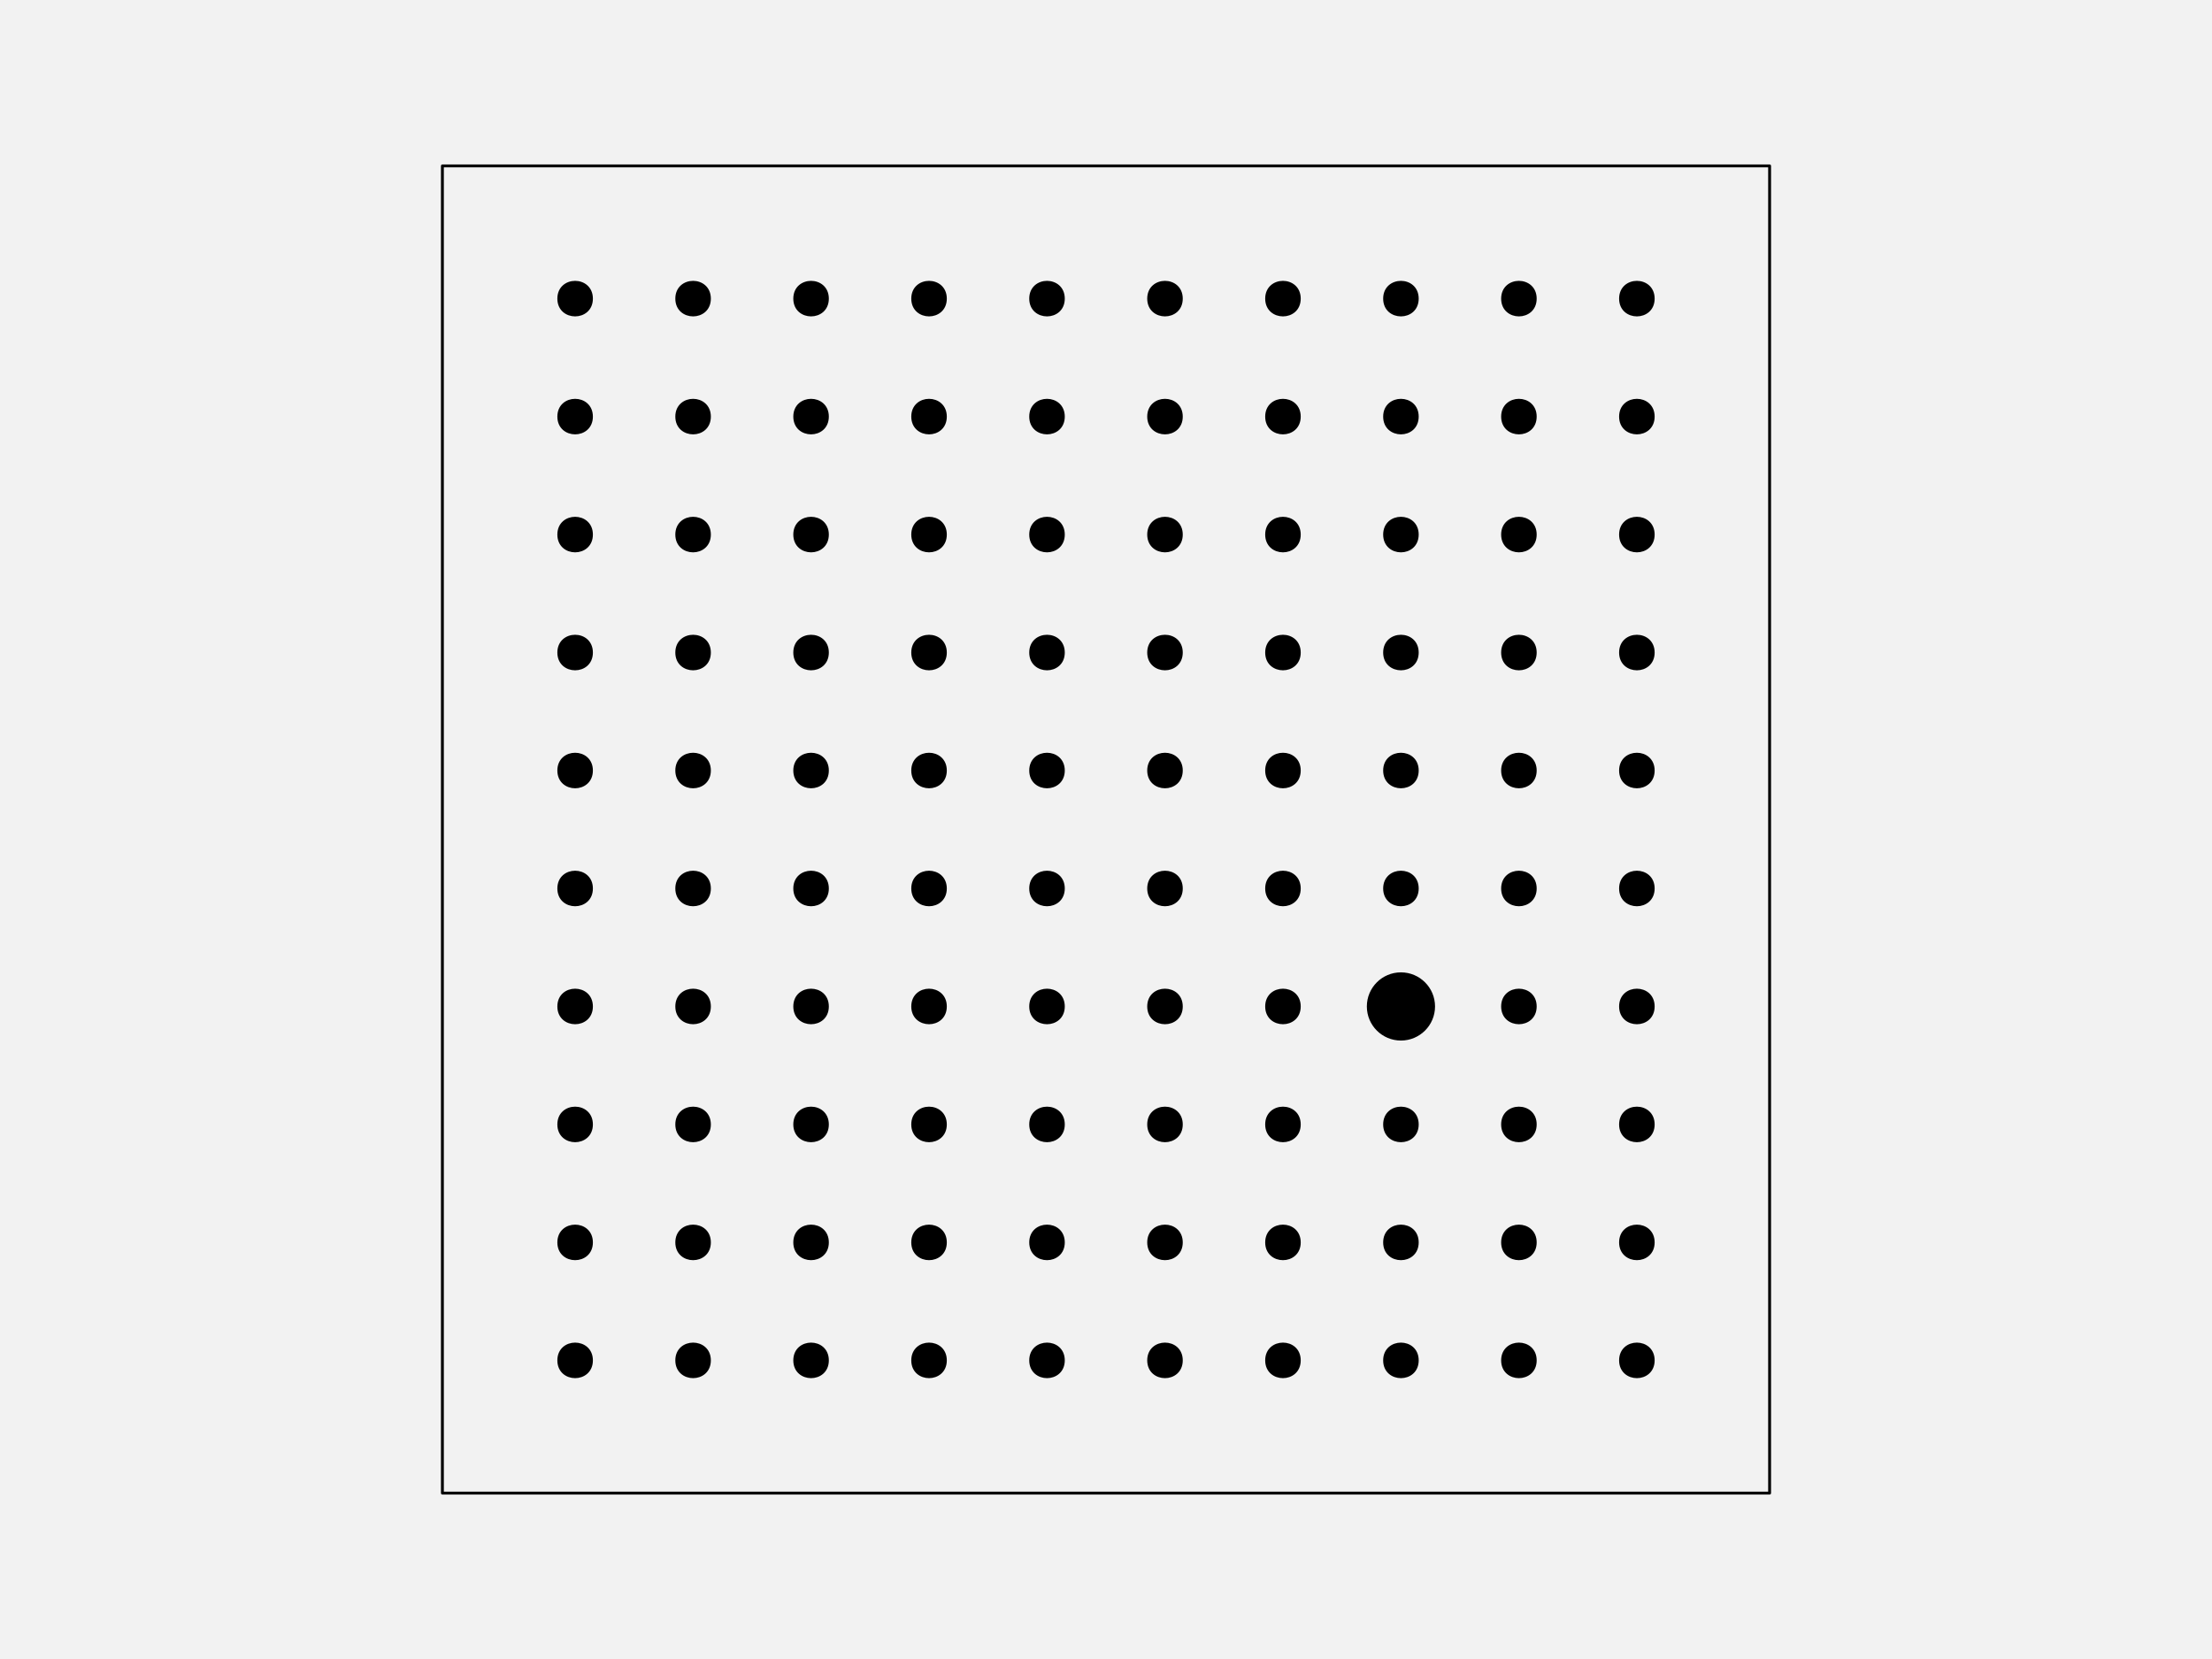
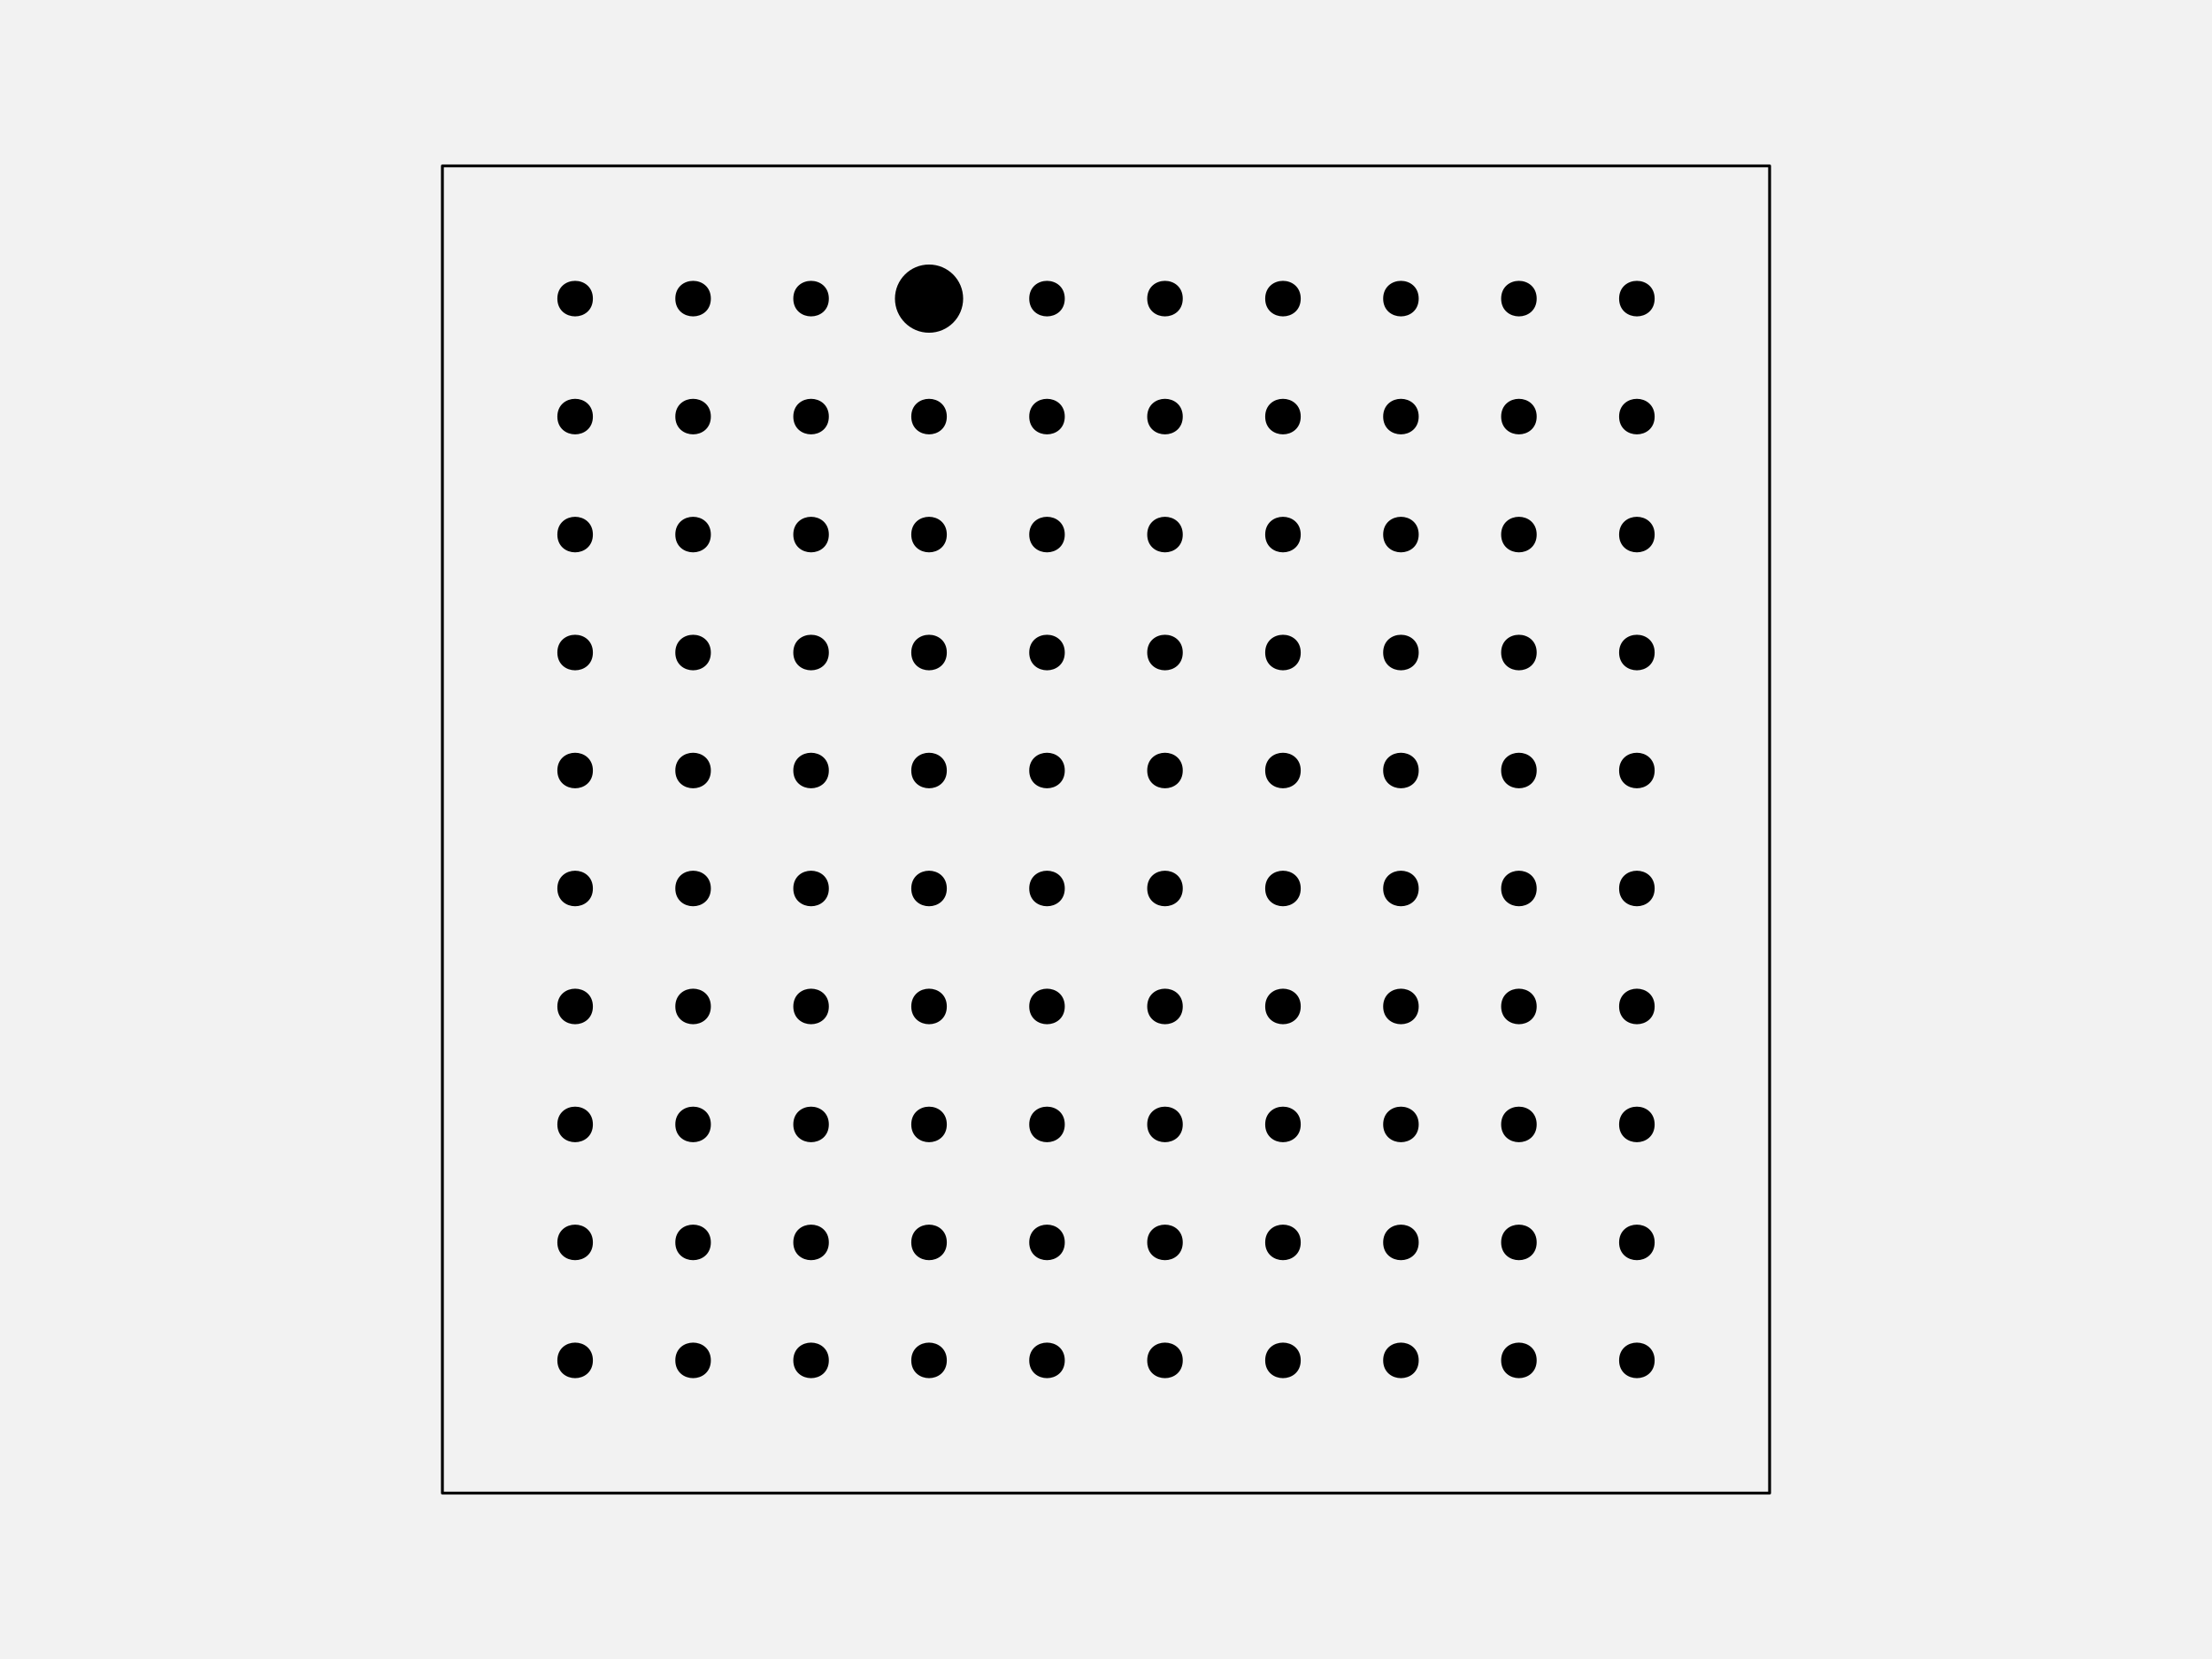
<svg xmlns="http://www.w3.org/2000/svg" width="576pt" height="432pt" viewBox="0 0 576 432" version="1.1">
  <g id="surface129">
    <rect x="0" y="0" width="576" height="432" style="fill:rgb(94.902%,94.902%,94.902%);fill-opacity:1;stroke:none;" />
    <path style="fill-rule:nonzero;fill:rgb(94.902%,94.902%,94.902%);fill-opacity:1;stroke-width:0.75;stroke-linecap:round;stroke-linejoin:round;stroke:rgb(0%,0%,0%);stroke-opacity:1;stroke-miterlimit:10;" d="M 115.199 388.801 L 460.801 388.801 L 460.801 43.199 L 115.199 43.199 Z M 115.199 388.801 " />
    <path style="fill-rule:nonzero;fill:rgb(0%,0%,0%);fill-opacity:1;stroke-width:0.75;stroke-linecap:round;stroke-linejoin:round;stroke:rgb(0%,0%,0%);stroke-opacity:1;stroke-miterlimit:10;" d="M 154.012 354.238 C 154.012 359.91 145.508 359.91 145.508 354.238 C 145.508 348.57 154.012 348.57 154.012 354.238 " />
    <path style="fill-rule:nonzero;fill:rgb(0%,0%,0%);fill-opacity:1;stroke-width:0.75;stroke-linecap:round;stroke-linejoin:round;stroke:rgb(0%,0%,0%);stroke-opacity:1;stroke-miterlimit:10;" d="M 184.73 354.238 C 184.73 359.91 176.227 359.91 176.227 354.238 C 176.227 348.57 184.73 348.57 184.73 354.238 " />
    <path style="fill-rule:nonzero;fill:rgb(0%,0%,0%);fill-opacity:1;stroke-width:0.75;stroke-linecap:round;stroke-linejoin:round;stroke:rgb(0%,0%,0%);stroke-opacity:1;stroke-miterlimit:10;" d="M 215.453 354.238 C 215.453 359.91 206.949 359.91 206.949 354.238 C 206.949 348.57 215.453 348.57 215.453 354.238 " />
    <path style="fill-rule:nonzero;fill:rgb(0%,0%,0%);fill-opacity:1;stroke-width:0.75;stroke-linecap:round;stroke-linejoin:round;stroke:rgb(0%,0%,0%);stroke-opacity:1;stroke-miterlimit:10;" d="M 246.172 354.238 C 246.172 359.91 237.668 359.91 237.668 354.238 C 237.668 348.57 246.172 348.57 246.172 354.238 " />
    <path style="fill-rule:nonzero;fill:rgb(0%,0%,0%);fill-opacity:1;stroke-width:0.75;stroke-linecap:round;stroke-linejoin:round;stroke:rgb(0%,0%,0%);stroke-opacity:1;stroke-miterlimit:10;" d="M 276.891 354.238 C 276.891 359.91 268.387 359.91 268.387 354.238 C 268.387 348.57 276.891 348.57 276.891 354.238 " />
    <path style="fill-rule:nonzero;fill:rgb(0%,0%,0%);fill-opacity:1;stroke-width:0.75;stroke-linecap:round;stroke-linejoin:round;stroke:rgb(0%,0%,0%);stroke-opacity:1;stroke-miterlimit:10;" d="M 307.613 354.238 C 307.613 359.91 299.109 359.91 299.109 354.238 C 299.109 348.57 307.613 348.57 307.613 354.238 " />
    <path style="fill-rule:nonzero;fill:rgb(0%,0%,0%);fill-opacity:1;stroke-width:0.75;stroke-linecap:round;stroke-linejoin:round;stroke:rgb(0%,0%,0%);stroke-opacity:1;stroke-miterlimit:10;" d="M 338.332 354.238 C 338.332 359.91 329.828 359.91 329.828 354.238 C 329.828 348.57 338.332 348.57 338.332 354.238 " />
    <path style="fill-rule:nonzero;fill:rgb(0%,0%,0%);fill-opacity:1;stroke-width:0.75;stroke-linecap:round;stroke-linejoin:round;stroke:rgb(0%,0%,0%);stroke-opacity:1;stroke-miterlimit:10;" d="M 369.051 354.238 C 369.051 359.91 360.547 359.91 360.547 354.238 C 360.547 348.57 369.051 348.57 369.051 354.238 " />
    <path style="fill-rule:nonzero;fill:rgb(0%,0%,0%);fill-opacity:1;stroke-width:0.75;stroke-linecap:round;stroke-linejoin:round;stroke:rgb(0%,0%,0%);stroke-opacity:1;stroke-miterlimit:10;" d="M 399.773 354.238 C 399.773 359.91 391.27 359.91 391.27 354.238 C 391.27 348.57 399.773 348.57 399.773 354.238 " />
    <path style="fill-rule:nonzero;fill:rgb(0%,0%,0%);fill-opacity:1;stroke-width:0.75;stroke-linecap:round;stroke-linejoin:round;stroke:rgb(0%,0%,0%);stroke-opacity:1;stroke-miterlimit:10;" d="M 430.492 354.238 C 430.492 359.91 421.988 359.91 421.988 354.238 C 421.988 348.57 430.492 348.57 430.492 354.238 " />
    <path style="fill-rule:nonzero;fill:rgb(0%,0%,0%);fill-opacity:1;stroke-width:0.75;stroke-linecap:round;stroke-linejoin:round;stroke:rgb(0%,0%,0%);stroke-opacity:1;stroke-miterlimit:10;" d="M 154.012 323.52 C 154.012 329.188 145.508 329.188 145.508 323.52 C 145.508 317.852 154.012 317.852 154.012 323.52 " />
    <path style="fill-rule:nonzero;fill:rgb(0%,0%,0%);fill-opacity:1;stroke-width:0.75;stroke-linecap:round;stroke-linejoin:round;stroke:rgb(0%,0%,0%);stroke-opacity:1;stroke-miterlimit:10;" d="M 184.73 323.52 C 184.73 329.188 176.227 329.188 176.227 323.52 C 176.227 317.852 184.73 317.852 184.73 323.52 " />
    <path style="fill-rule:nonzero;fill:rgb(0%,0%,0%);fill-opacity:1;stroke-width:0.75;stroke-linecap:round;stroke-linejoin:round;stroke:rgb(0%,0%,0%);stroke-opacity:1;stroke-miterlimit:10;" d="M 215.453 323.52 C 215.453 329.188 206.949 329.188 206.949 323.52 C 206.949 317.852 215.453 317.852 215.453 323.52 " />
    <path style="fill-rule:nonzero;fill:rgb(0%,0%,0%);fill-opacity:1;stroke-width:0.75;stroke-linecap:round;stroke-linejoin:round;stroke:rgb(0%,0%,0%);stroke-opacity:1;stroke-miterlimit:10;" d="M 246.172 323.52 C 246.172 329.188 237.668 329.188 237.668 323.52 C 237.668 317.852 246.172 317.852 246.172 323.52 " />
    <path style="fill-rule:nonzero;fill:rgb(0%,0%,0%);fill-opacity:1;stroke-width:0.75;stroke-linecap:round;stroke-linejoin:round;stroke:rgb(0%,0%,0%);stroke-opacity:1;stroke-miterlimit:10;" d="M 276.891 323.52 C 276.891 329.188 268.387 329.188 268.387 323.52 C 268.387 317.852 276.891 317.852 276.891 323.52 " />
    <path style="fill-rule:nonzero;fill:rgb(0%,0%,0%);fill-opacity:1;stroke-width:0.75;stroke-linecap:round;stroke-linejoin:round;stroke:rgb(0%,0%,0%);stroke-opacity:1;stroke-miterlimit:10;" d="M 307.613 323.52 C 307.613 329.188 299.109 329.188 299.109 323.52 C 299.109 317.852 307.613 317.852 307.613 323.52 " />
    <path style="fill-rule:nonzero;fill:rgb(0%,0%,0%);fill-opacity:1;stroke-width:0.75;stroke-linecap:round;stroke-linejoin:round;stroke:rgb(0%,0%,0%);stroke-opacity:1;stroke-miterlimit:10;" d="M 338.332 323.52 C 338.332 329.188 329.828 329.188 329.828 323.52 C 329.828 317.852 338.332 317.852 338.332 323.52 " />
    <path style="fill-rule:nonzero;fill:rgb(0%,0%,0%);fill-opacity:1;stroke-width:0.75;stroke-linecap:round;stroke-linejoin:round;stroke:rgb(0%,0%,0%);stroke-opacity:1;stroke-miterlimit:10;" d="M 369.051 323.52 C 369.051 329.188 360.547 329.188 360.547 323.52 C 360.547 317.852 369.051 317.852 369.051 323.52 " />
    <path style="fill-rule:nonzero;fill:rgb(0%,0%,0%);fill-opacity:1;stroke-width:0.75;stroke-linecap:round;stroke-linejoin:round;stroke:rgb(0%,0%,0%);stroke-opacity:1;stroke-miterlimit:10;" d="M 399.773 323.52 C 399.773 329.188 391.27 329.188 391.27 323.52 C 391.27 317.852 399.773 317.852 399.773 323.52 " />
    <path style="fill-rule:nonzero;fill:rgb(0%,0%,0%);fill-opacity:1;stroke-width:0.75;stroke-linecap:round;stroke-linejoin:round;stroke:rgb(0%,0%,0%);stroke-opacity:1;stroke-miterlimit:10;" d="M 430.492 323.52 C 430.492 329.188 421.988 329.188 421.988 323.52 C 421.988 317.852 430.492 317.852 430.492 323.52 " />
    <path style="fill-rule:nonzero;fill:rgb(0%,0%,0%);fill-opacity:1;stroke-width:0.75;stroke-linecap:round;stroke-linejoin:round;stroke:rgb(0%,0%,0%);stroke-opacity:1;stroke-miterlimit:10;" d="M 154.012 292.801 C 154.012 298.469 145.508 298.469 145.508 292.801 C 145.508 287.129 154.012 287.129 154.012 292.801 " />
    <path style="fill-rule:nonzero;fill:rgb(0%,0%,0%);fill-opacity:1;stroke-width:0.75;stroke-linecap:round;stroke-linejoin:round;stroke:rgb(0%,0%,0%);stroke-opacity:1;stroke-miterlimit:10;" d="M 184.73 292.801 C 184.73 298.469 176.227 298.469 176.227 292.801 C 176.227 287.129 184.73 287.129 184.73 292.801 " />
    <path style="fill-rule:nonzero;fill:rgb(0%,0%,0%);fill-opacity:1;stroke-width:0.75;stroke-linecap:round;stroke-linejoin:round;stroke:rgb(0%,0%,0%);stroke-opacity:1;stroke-miterlimit:10;" d="M 215.453 292.801 C 215.453 298.469 206.949 298.469 206.949 292.801 C 206.949 287.129 215.453 287.129 215.453 292.801 " />
    <path style="fill-rule:nonzero;fill:rgb(0%,0%,0%);fill-opacity:1;stroke-width:0.75;stroke-linecap:round;stroke-linejoin:round;stroke:rgb(0%,0%,0%);stroke-opacity:1;stroke-miterlimit:10;" d="M 246.172 292.801 C 246.172 298.469 237.668 298.469 237.668 292.801 C 237.668 287.129 246.172 287.129 246.172 292.801 " />
    <path style="fill-rule:nonzero;fill:rgb(0%,0%,0%);fill-opacity:1;stroke-width:0.75;stroke-linecap:round;stroke-linejoin:round;stroke:rgb(0%,0%,0%);stroke-opacity:1;stroke-miterlimit:10;" d="M 276.891 292.801 C 276.891 298.469 268.387 298.469 268.387 292.801 C 268.387 287.129 276.891 287.129 276.891 292.801 " />
    <path style="fill-rule:nonzero;fill:rgb(0%,0%,0%);fill-opacity:1;stroke-width:0.75;stroke-linecap:round;stroke-linejoin:round;stroke:rgb(0%,0%,0%);stroke-opacity:1;stroke-miterlimit:10;" d="M 307.613 292.801 C 307.613 298.469 299.109 298.469 299.109 292.801 C 299.109 287.129 307.613 287.129 307.613 292.801 " />
    <path style="fill-rule:nonzero;fill:rgb(0%,0%,0%);fill-opacity:1;stroke-width:0.75;stroke-linecap:round;stroke-linejoin:round;stroke:rgb(0%,0%,0%);stroke-opacity:1;stroke-miterlimit:10;" d="M 338.332 292.801 C 338.332 298.469 329.828 298.469 329.828 292.801 C 329.828 287.129 338.332 287.129 338.332 292.801 " />
    <path style="fill-rule:nonzero;fill:rgb(0%,0%,0%);fill-opacity:1;stroke-width:0.75;stroke-linecap:round;stroke-linejoin:round;stroke:rgb(0%,0%,0%);stroke-opacity:1;stroke-miterlimit:10;" d="M 369.051 292.801 C 369.051 298.469 360.547 298.469 360.547 292.801 C 360.547 287.129 369.051 287.129 369.051 292.801 " />
    <path style="fill-rule:nonzero;fill:rgb(0%,0%,0%);fill-opacity:1;stroke-width:0.75;stroke-linecap:round;stroke-linejoin:round;stroke:rgb(0%,0%,0%);stroke-opacity:1;stroke-miterlimit:10;" d="M 399.773 292.801 C 399.773 298.469 391.27 298.469 391.27 292.801 C 391.27 287.129 399.773 287.129 399.773 292.801 " />
    <path style="fill-rule:nonzero;fill:rgb(0%,0%,0%);fill-opacity:1;stroke-width:0.75;stroke-linecap:round;stroke-linejoin:round;stroke:rgb(0%,0%,0%);stroke-opacity:1;stroke-miterlimit:10;" d="M 430.492 292.801 C 430.492 298.469 421.988 298.469 421.988 292.801 C 421.988 287.129 430.492 287.129 430.492 292.801 " />
    <path style="fill-rule:nonzero;fill:rgb(0%,0%,0%);fill-opacity:1;stroke-width:0.75;stroke-linecap:round;stroke-linejoin:round;stroke:rgb(0%,0%,0%);stroke-opacity:1;stroke-miterlimit:10;" d="M 154.012 262.078 C 154.012 267.75 145.508 267.75 145.508 262.078 C 145.508 256.41 154.012 256.41 154.012 262.078 " />
    <path style="fill-rule:nonzero;fill:rgb(0%,0%,0%);fill-opacity:1;stroke-width:0.75;stroke-linecap:round;stroke-linejoin:round;stroke:rgb(0%,0%,0%);stroke-opacity:1;stroke-miterlimit:10;" d="M 184.73 262.078 C 184.73 267.75 176.227 267.75 176.227 262.078 C 176.227 256.41 184.73 256.41 184.73 262.078 " />
    <path style="fill-rule:nonzero;fill:rgb(0%,0%,0%);fill-opacity:1;stroke-width:0.75;stroke-linecap:round;stroke-linejoin:round;stroke:rgb(0%,0%,0%);stroke-opacity:1;stroke-miterlimit:10;" d="M 215.453 262.078 C 215.453 267.75 206.949 267.75 206.949 262.078 C 206.949 256.41 215.453 256.41 215.453 262.078 " />
    <path style="fill-rule:nonzero;fill:rgb(0%,0%,0%);fill-opacity:1;stroke-width:0.75;stroke-linecap:round;stroke-linejoin:round;stroke:rgb(0%,0%,0%);stroke-opacity:1;stroke-miterlimit:10;" d="M 246.172 262.078 C 246.172 267.75 237.668 267.75 237.668 262.078 C 237.668 256.41 246.172 256.41 246.172 262.078 " />
    <path style="fill-rule:nonzero;fill:rgb(0%,0%,0%);fill-opacity:1;stroke-width:0.75;stroke-linecap:round;stroke-linejoin:round;stroke:rgb(0%,0%,0%);stroke-opacity:1;stroke-miterlimit:10;" d="M 276.891 262.078 C 276.891 267.75 268.387 267.75 268.387 262.078 C 268.387 256.41 276.891 256.41 276.891 262.078 " />
    <path style="fill-rule:nonzero;fill:rgb(0%,0%,0%);fill-opacity:1;stroke-width:0.75;stroke-linecap:round;stroke-linejoin:round;stroke:rgb(0%,0%,0%);stroke-opacity:1;stroke-miterlimit:10;" d="M 307.613 262.078 C 307.613 267.75 299.109 267.75 299.109 262.078 C 299.109 256.41 307.613 256.41 307.613 262.078 " />
    <path style="fill-rule:nonzero;fill:rgb(0%,0%,0%);fill-opacity:1;stroke-width:0.75;stroke-linecap:round;stroke-linejoin:round;stroke:rgb(0%,0%,0%);stroke-opacity:1;stroke-miterlimit:10;" d="M 338.332 262.078 C 338.332 267.75 329.828 267.75 329.828 262.078 C 329.828 256.41 338.332 256.41 338.332 262.078 " />
-     <path style="fill-rule:nonzero;fill:rgb(0%,0%,0%);fill-opacity:1;stroke-width:0.75;stroke-linecap:round;stroke-linejoin:round;stroke:rgb(0%,0%,0%);stroke-opacity:1;stroke-miterlimit:10;" d="M 373.305 262.078 C 373.305 266.777 369.496 270.582 364.801 270.582 C 360.102 270.582 356.297 266.777 356.297 262.078 C 356.297 257.383 360.102 253.574 364.801 253.574 C 369.496 253.574 373.305 257.383 373.305 262.078 " />
+     <path style="fill-rule:nonzero;fill:rgb(0%,0%,0%);fill-opacity:1;stroke-width:0.75;stroke-linecap:round;stroke-linejoin:round;stroke:rgb(0%,0%,0%);stroke-opacity:1;stroke-miterlimit:10;" d="M 369.051 262.078 C 369.051 267.75 360.547 267.75 360.547 262.078 C 360.547 256.41 369.051 256.41 369.051 262.078 " />
    <path style="fill-rule:nonzero;fill:rgb(0%,0%,0%);fill-opacity:1;stroke-width:0.75;stroke-linecap:round;stroke-linejoin:round;stroke:rgb(0%,0%,0%);stroke-opacity:1;stroke-miterlimit:10;" d="M 399.773 262.078 C 399.773 267.75 391.27 267.75 391.27 262.078 C 391.27 256.41 399.773 256.41 399.773 262.078 " />
    <path style="fill-rule:nonzero;fill:rgb(0%,0%,0%);fill-opacity:1;stroke-width:0.75;stroke-linecap:round;stroke-linejoin:round;stroke:rgb(0%,0%,0%);stroke-opacity:1;stroke-miterlimit:10;" d="M 430.492 262.078 C 430.492 267.75 421.988 267.75 421.988 262.078 C 421.988 256.41 430.492 256.41 430.492 262.078 " />
    <path style="fill-rule:nonzero;fill:rgb(0%,0%,0%);fill-opacity:1;stroke-width:0.75;stroke-linecap:round;stroke-linejoin:round;stroke:rgb(0%,0%,0%);stroke-opacity:1;stroke-miterlimit:10;" d="M 154.012 231.359 C 154.012 237.027 145.508 237.027 145.508 231.359 C 145.508 225.691 154.012 225.691 154.012 231.359 " />
    <path style="fill-rule:nonzero;fill:rgb(0%,0%,0%);fill-opacity:1;stroke-width:0.75;stroke-linecap:round;stroke-linejoin:round;stroke:rgb(0%,0%,0%);stroke-opacity:1;stroke-miterlimit:10;" d="M 184.73 231.359 C 184.73 237.027 176.227 237.027 176.227 231.359 C 176.227 225.691 184.73 225.691 184.73 231.359 " />
    <path style="fill-rule:nonzero;fill:rgb(0%,0%,0%);fill-opacity:1;stroke-width:0.75;stroke-linecap:round;stroke-linejoin:round;stroke:rgb(0%,0%,0%);stroke-opacity:1;stroke-miterlimit:10;" d="M 215.453 231.359 C 215.453 237.027 206.949 237.027 206.949 231.359 C 206.949 225.691 215.453 225.691 215.453 231.359 " />
    <path style="fill-rule:nonzero;fill:rgb(0%,0%,0%);fill-opacity:1;stroke-width:0.75;stroke-linecap:round;stroke-linejoin:round;stroke:rgb(0%,0%,0%);stroke-opacity:1;stroke-miterlimit:10;" d="M 246.172 231.359 C 246.172 237.027 237.668 237.027 237.668 231.359 C 237.668 225.691 246.172 225.691 246.172 231.359 " />
    <path style="fill-rule:nonzero;fill:rgb(0%,0%,0%);fill-opacity:1;stroke-width:0.75;stroke-linecap:round;stroke-linejoin:round;stroke:rgb(0%,0%,0%);stroke-opacity:1;stroke-miterlimit:10;" d="M 276.891 231.359 C 276.891 237.027 268.387 237.027 268.387 231.359 C 268.387 225.691 276.891 225.691 276.891 231.359 " />
    <path style="fill-rule:nonzero;fill:rgb(0%,0%,0%);fill-opacity:1;stroke-width:0.75;stroke-linecap:round;stroke-linejoin:round;stroke:rgb(0%,0%,0%);stroke-opacity:1;stroke-miterlimit:10;" d="M 307.613 231.359 C 307.613 237.027 299.109 237.027 299.109 231.359 C 299.109 225.691 307.613 225.691 307.613 231.359 " />
    <path style="fill-rule:nonzero;fill:rgb(0%,0%,0%);fill-opacity:1;stroke-width:0.75;stroke-linecap:round;stroke-linejoin:round;stroke:rgb(0%,0%,0%);stroke-opacity:1;stroke-miterlimit:10;" d="M 338.332 231.359 C 338.332 237.027 329.828 237.027 329.828 231.359 C 329.828 225.691 338.332 225.691 338.332 231.359 " />
    <path style="fill-rule:nonzero;fill:rgb(0%,0%,0%);fill-opacity:1;stroke-width:0.75;stroke-linecap:round;stroke-linejoin:round;stroke:rgb(0%,0%,0%);stroke-opacity:1;stroke-miterlimit:10;" d="M 369.051 231.359 C 369.051 237.027 360.547 237.027 360.547 231.359 C 360.547 225.691 369.051 225.691 369.051 231.359 " />
    <path style="fill-rule:nonzero;fill:rgb(0%,0%,0%);fill-opacity:1;stroke-width:0.75;stroke-linecap:round;stroke-linejoin:round;stroke:rgb(0%,0%,0%);stroke-opacity:1;stroke-miterlimit:10;" d="M 399.773 231.359 C 399.773 237.027 391.27 237.027 391.27 231.359 C 391.27 225.691 399.773 225.691 399.773 231.359 " />
    <path style="fill-rule:nonzero;fill:rgb(0%,0%,0%);fill-opacity:1;stroke-width:0.75;stroke-linecap:round;stroke-linejoin:round;stroke:rgb(0%,0%,0%);stroke-opacity:1;stroke-miterlimit:10;" d="M 430.492 231.359 C 430.492 237.027 421.988 237.027 421.988 231.359 C 421.988 225.691 430.492 225.691 430.492 231.359 " />
    <path style="fill-rule:nonzero;fill:rgb(0%,0%,0%);fill-opacity:1;stroke-width:0.75;stroke-linecap:round;stroke-linejoin:round;stroke:rgb(0%,0%,0%);stroke-opacity:1;stroke-miterlimit:10;" d="M 154.012 200.641 C 154.012 206.309 145.508 206.309 145.508 200.641 C 145.508 194.973 154.012 194.973 154.012 200.641 " />
    <path style="fill-rule:nonzero;fill:rgb(0%,0%,0%);fill-opacity:1;stroke-width:0.75;stroke-linecap:round;stroke-linejoin:round;stroke:rgb(0%,0%,0%);stroke-opacity:1;stroke-miterlimit:10;" d="M 184.73 200.641 C 184.73 206.309 176.227 206.309 176.227 200.641 C 176.227 194.973 184.73 194.973 184.73 200.641 " />
    <path style="fill-rule:nonzero;fill:rgb(0%,0%,0%);fill-opacity:1;stroke-width:0.75;stroke-linecap:round;stroke-linejoin:round;stroke:rgb(0%,0%,0%);stroke-opacity:1;stroke-miterlimit:10;" d="M 215.453 200.641 C 215.453 206.309 206.949 206.309 206.949 200.641 C 206.949 194.973 215.453 194.973 215.453 200.641 " />
    <path style="fill-rule:nonzero;fill:rgb(0%,0%,0%);fill-opacity:1;stroke-width:0.75;stroke-linecap:round;stroke-linejoin:round;stroke:rgb(0%,0%,0%);stroke-opacity:1;stroke-miterlimit:10;" d="M 246.172 200.641 C 246.172 206.309 237.668 206.309 237.668 200.641 C 237.668 194.973 246.172 194.973 246.172 200.641 " />
    <path style="fill-rule:nonzero;fill:rgb(0%,0%,0%);fill-opacity:1;stroke-width:0.75;stroke-linecap:round;stroke-linejoin:round;stroke:rgb(0%,0%,0%);stroke-opacity:1;stroke-miterlimit:10;" d="M 276.891 200.641 C 276.891 206.309 268.387 206.309 268.387 200.641 C 268.387 194.973 276.891 194.973 276.891 200.641 " />
    <path style="fill-rule:nonzero;fill:rgb(0%,0%,0%);fill-opacity:1;stroke-width:0.75;stroke-linecap:round;stroke-linejoin:round;stroke:rgb(0%,0%,0%);stroke-opacity:1;stroke-miterlimit:10;" d="M 307.613 200.641 C 307.613 206.309 299.109 206.309 299.109 200.641 C 299.109 194.973 307.613 194.973 307.613 200.641 " />
    <path style="fill-rule:nonzero;fill:rgb(0%,0%,0%);fill-opacity:1;stroke-width:0.75;stroke-linecap:round;stroke-linejoin:round;stroke:rgb(0%,0%,0%);stroke-opacity:1;stroke-miterlimit:10;" d="M 338.332 200.641 C 338.332 206.309 329.828 206.309 329.828 200.641 C 329.828 194.973 338.332 194.973 338.332 200.641 " />
    <path style="fill-rule:nonzero;fill:rgb(0%,0%,0%);fill-opacity:1;stroke-width:0.75;stroke-linecap:round;stroke-linejoin:round;stroke:rgb(0%,0%,0%);stroke-opacity:1;stroke-miterlimit:10;" d="M 369.051 200.641 C 369.051 206.309 360.547 206.309 360.547 200.641 C 360.547 194.973 369.051 194.973 369.051 200.641 " />
    <path style="fill-rule:nonzero;fill:rgb(0%,0%,0%);fill-opacity:1;stroke-width:0.75;stroke-linecap:round;stroke-linejoin:round;stroke:rgb(0%,0%,0%);stroke-opacity:1;stroke-miterlimit:10;" d="M 399.773 200.641 C 399.773 206.309 391.27 206.309 391.27 200.641 C 391.27 194.973 399.773 194.973 399.773 200.641 " />
    <path style="fill-rule:nonzero;fill:rgb(0%,0%,0%);fill-opacity:1;stroke-width:0.75;stroke-linecap:round;stroke-linejoin:round;stroke:rgb(0%,0%,0%);stroke-opacity:1;stroke-miterlimit:10;" d="M 430.492 200.641 C 430.492 206.309 421.988 206.309 421.988 200.641 C 421.988 194.973 430.492 194.973 430.492 200.641 " />
    <path style="fill-rule:nonzero;fill:rgb(0%,0%,0%);fill-opacity:1;stroke-width:0.75;stroke-linecap:round;stroke-linejoin:round;stroke:rgb(0%,0%,0%);stroke-opacity:1;stroke-miterlimit:10;" d="M 154.012 169.922 C 154.012 175.59 145.508 175.59 145.508 169.922 C 145.508 164.25 154.012 164.25 154.012 169.922 " />
    <path style="fill-rule:nonzero;fill:rgb(0%,0%,0%);fill-opacity:1;stroke-width:0.75;stroke-linecap:round;stroke-linejoin:round;stroke:rgb(0%,0%,0%);stroke-opacity:1;stroke-miterlimit:10;" d="M 184.73 169.922 C 184.73 175.59 176.227 175.59 176.227 169.922 C 176.227 164.25 184.73 164.25 184.73 169.922 " />
    <path style="fill-rule:nonzero;fill:rgb(0%,0%,0%);fill-opacity:1;stroke-width:0.75;stroke-linecap:round;stroke-linejoin:round;stroke:rgb(0%,0%,0%);stroke-opacity:1;stroke-miterlimit:10;" d="M 215.453 169.922 C 215.453 175.59 206.949 175.59 206.949 169.922 C 206.949 164.25 215.453 164.25 215.453 169.922 " />
    <path style="fill-rule:nonzero;fill:rgb(0%,0%,0%);fill-opacity:1;stroke-width:0.75;stroke-linecap:round;stroke-linejoin:round;stroke:rgb(0%,0%,0%);stroke-opacity:1;stroke-miterlimit:10;" d="M 246.172 169.922 C 246.172 175.59 237.668 175.59 237.668 169.922 C 237.668 164.25 246.172 164.25 246.172 169.922 " />
    <path style="fill-rule:nonzero;fill:rgb(0%,0%,0%);fill-opacity:1;stroke-width:0.75;stroke-linecap:round;stroke-linejoin:round;stroke:rgb(0%,0%,0%);stroke-opacity:1;stroke-miterlimit:10;" d="M 276.891 169.922 C 276.891 175.59 268.387 175.59 268.387 169.922 C 268.387 164.25 276.891 164.25 276.891 169.922 " />
    <path style="fill-rule:nonzero;fill:rgb(0%,0%,0%);fill-opacity:1;stroke-width:0.75;stroke-linecap:round;stroke-linejoin:round;stroke:rgb(0%,0%,0%);stroke-opacity:1;stroke-miterlimit:10;" d="M 307.613 169.922 C 307.613 175.59 299.109 175.59 299.109 169.922 C 299.109 164.25 307.613 164.25 307.613 169.922 " />
    <path style="fill-rule:nonzero;fill:rgb(0%,0%,0%);fill-opacity:1;stroke-width:0.75;stroke-linecap:round;stroke-linejoin:round;stroke:rgb(0%,0%,0%);stroke-opacity:1;stroke-miterlimit:10;" d="M 338.332 169.922 C 338.332 175.59 329.828 175.59 329.828 169.922 C 329.828 164.25 338.332 164.25 338.332 169.922 " />
    <path style="fill-rule:nonzero;fill:rgb(0%,0%,0%);fill-opacity:1;stroke-width:0.75;stroke-linecap:round;stroke-linejoin:round;stroke:rgb(0%,0%,0%);stroke-opacity:1;stroke-miterlimit:10;" d="M 369.051 169.922 C 369.051 175.59 360.547 175.59 360.547 169.922 C 360.547 164.25 369.051 164.25 369.051 169.922 " />
    <path style="fill-rule:nonzero;fill:rgb(0%,0%,0%);fill-opacity:1;stroke-width:0.75;stroke-linecap:round;stroke-linejoin:round;stroke:rgb(0%,0%,0%);stroke-opacity:1;stroke-miterlimit:10;" d="M 399.773 169.922 C 399.773 175.59 391.27 175.59 391.27 169.922 C 391.27 164.25 399.773 164.25 399.773 169.922 " />
    <path style="fill-rule:nonzero;fill:rgb(0%,0%,0%);fill-opacity:1;stroke-width:0.75;stroke-linecap:round;stroke-linejoin:round;stroke:rgb(0%,0%,0%);stroke-opacity:1;stroke-miterlimit:10;" d="M 430.492 169.922 C 430.492 175.59 421.988 175.59 421.988 169.922 C 421.988 164.25 430.492 164.25 430.492 169.922 " />
    <path style="fill-rule:nonzero;fill:rgb(0%,0%,0%);fill-opacity:1;stroke-width:0.75;stroke-linecap:round;stroke-linejoin:round;stroke:rgb(0%,0%,0%);stroke-opacity:1;stroke-miterlimit:10;" d="M 154.012 139.199 C 154.012 144.871 145.508 144.871 145.508 139.199 C 145.508 133.531 154.012 133.531 154.012 139.199 " />
    <path style="fill-rule:nonzero;fill:rgb(0%,0%,0%);fill-opacity:1;stroke-width:0.75;stroke-linecap:round;stroke-linejoin:round;stroke:rgb(0%,0%,0%);stroke-opacity:1;stroke-miterlimit:10;" d="M 184.73 139.199 C 184.73 144.871 176.227 144.871 176.227 139.199 C 176.227 133.531 184.73 133.531 184.73 139.199 " />
    <path style="fill-rule:nonzero;fill:rgb(0%,0%,0%);fill-opacity:1;stroke-width:0.75;stroke-linecap:round;stroke-linejoin:round;stroke:rgb(0%,0%,0%);stroke-opacity:1;stroke-miterlimit:10;" d="M 215.453 139.199 C 215.453 144.871 206.949 144.871 206.949 139.199 C 206.949 133.531 215.453 133.531 215.453 139.199 " />
    <path style="fill-rule:nonzero;fill:rgb(0%,0%,0%);fill-opacity:1;stroke-width:0.75;stroke-linecap:round;stroke-linejoin:round;stroke:rgb(0%,0%,0%);stroke-opacity:1;stroke-miterlimit:10;" d="M 246.172 139.199 C 246.172 144.871 237.668 144.871 237.668 139.199 C 237.668 133.531 246.172 133.531 246.172 139.199 " />
    <path style="fill-rule:nonzero;fill:rgb(0%,0%,0%);fill-opacity:1;stroke-width:0.75;stroke-linecap:round;stroke-linejoin:round;stroke:rgb(0%,0%,0%);stroke-opacity:1;stroke-miterlimit:10;" d="M 276.891 139.199 C 276.891 144.871 268.387 144.871 268.387 139.199 C 268.387 133.531 276.891 133.531 276.891 139.199 " />
    <path style="fill-rule:nonzero;fill:rgb(0%,0%,0%);fill-opacity:1;stroke-width:0.75;stroke-linecap:round;stroke-linejoin:round;stroke:rgb(0%,0%,0%);stroke-opacity:1;stroke-miterlimit:10;" d="M 307.613 139.199 C 307.613 144.871 299.109 144.871 299.109 139.199 C 299.109 133.531 307.613 133.531 307.613 139.199 " />
    <path style="fill-rule:nonzero;fill:rgb(0%,0%,0%);fill-opacity:1;stroke-width:0.75;stroke-linecap:round;stroke-linejoin:round;stroke:rgb(0%,0%,0%);stroke-opacity:1;stroke-miterlimit:10;" d="M 338.332 139.199 C 338.332 144.871 329.828 144.871 329.828 139.199 C 329.828 133.531 338.332 133.531 338.332 139.199 " />
    <path style="fill-rule:nonzero;fill:rgb(0%,0%,0%);fill-opacity:1;stroke-width:0.75;stroke-linecap:round;stroke-linejoin:round;stroke:rgb(0%,0%,0%);stroke-opacity:1;stroke-miterlimit:10;" d="M 369.051 139.199 C 369.051 144.871 360.547 144.871 360.547 139.199 C 360.547 133.531 369.051 133.531 369.051 139.199 " />
    <path style="fill-rule:nonzero;fill:rgb(0%,0%,0%);fill-opacity:1;stroke-width:0.75;stroke-linecap:round;stroke-linejoin:round;stroke:rgb(0%,0%,0%);stroke-opacity:1;stroke-miterlimit:10;" d="M 399.773 139.199 C 399.773 144.871 391.27 144.871 391.27 139.199 C 391.27 133.531 399.773 133.531 399.773 139.199 " />
    <path style="fill-rule:nonzero;fill:rgb(0%,0%,0%);fill-opacity:1;stroke-width:0.75;stroke-linecap:round;stroke-linejoin:round;stroke:rgb(0%,0%,0%);stroke-opacity:1;stroke-miterlimit:10;" d="M 430.492 139.199 C 430.492 144.871 421.988 144.871 421.988 139.199 C 421.988 133.531 430.492 133.531 430.492 139.199 " />
    <path style="fill-rule:nonzero;fill:rgb(0%,0%,0%);fill-opacity:1;stroke-width:0.75;stroke-linecap:round;stroke-linejoin:round;stroke:rgb(0%,0%,0%);stroke-opacity:1;stroke-miterlimit:10;" d="M 154.012 108.48 C 154.012 114.148 145.508 114.148 145.508 108.48 C 145.508 102.812 154.012 102.812 154.012 108.48 " />
    <path style="fill-rule:nonzero;fill:rgb(0%,0%,0%);fill-opacity:1;stroke-width:0.75;stroke-linecap:round;stroke-linejoin:round;stroke:rgb(0%,0%,0%);stroke-opacity:1;stroke-miterlimit:10;" d="M 184.73 108.48 C 184.73 114.148 176.227 114.148 176.227 108.48 C 176.227 102.812 184.73 102.812 184.73 108.48 " />
    <path style="fill-rule:nonzero;fill:rgb(0%,0%,0%);fill-opacity:1;stroke-width:0.75;stroke-linecap:round;stroke-linejoin:round;stroke:rgb(0%,0%,0%);stroke-opacity:1;stroke-miterlimit:10;" d="M 215.453 108.48 C 215.453 114.148 206.949 114.148 206.949 108.48 C 206.949 102.812 215.453 102.812 215.453 108.48 " />
    <path style="fill-rule:nonzero;fill:rgb(0%,0%,0%);fill-opacity:1;stroke-width:0.75;stroke-linecap:round;stroke-linejoin:round;stroke:rgb(0%,0%,0%);stroke-opacity:1;stroke-miterlimit:10;" d="M 246.172 108.48 C 246.172 114.148 237.668 114.148 237.668 108.48 C 237.668 102.812 246.172 102.812 246.172 108.48 " />
    <path style="fill-rule:nonzero;fill:rgb(0%,0%,0%);fill-opacity:1;stroke-width:0.75;stroke-linecap:round;stroke-linejoin:round;stroke:rgb(0%,0%,0%);stroke-opacity:1;stroke-miterlimit:10;" d="M 276.891 108.48 C 276.891 114.148 268.387 114.148 268.387 108.48 C 268.387 102.812 276.891 102.812 276.891 108.48 " />
    <path style="fill-rule:nonzero;fill:rgb(0%,0%,0%);fill-opacity:1;stroke-width:0.75;stroke-linecap:round;stroke-linejoin:round;stroke:rgb(0%,0%,0%);stroke-opacity:1;stroke-miterlimit:10;" d="M 307.613 108.48 C 307.613 114.148 299.109 114.148 299.109 108.48 C 299.109 102.812 307.613 102.812 307.613 108.48 " />
    <path style="fill-rule:nonzero;fill:rgb(0%,0%,0%);fill-opacity:1;stroke-width:0.75;stroke-linecap:round;stroke-linejoin:round;stroke:rgb(0%,0%,0%);stroke-opacity:1;stroke-miterlimit:10;" d="M 338.332 108.48 C 338.332 114.148 329.828 114.148 329.828 108.48 C 329.828 102.812 338.332 102.812 338.332 108.48 " />
    <path style="fill-rule:nonzero;fill:rgb(0%,0%,0%);fill-opacity:1;stroke-width:0.75;stroke-linecap:round;stroke-linejoin:round;stroke:rgb(0%,0%,0%);stroke-opacity:1;stroke-miterlimit:10;" d="M 369.051 108.48 C 369.051 114.148 360.547 114.148 360.547 108.48 C 360.547 102.812 369.051 102.812 369.051 108.48 " />
    <path style="fill-rule:nonzero;fill:rgb(0%,0%,0%);fill-opacity:1;stroke-width:0.75;stroke-linecap:round;stroke-linejoin:round;stroke:rgb(0%,0%,0%);stroke-opacity:1;stroke-miterlimit:10;" d="M 399.773 108.48 C 399.773 114.148 391.27 114.148 391.27 108.48 C 391.27 102.812 399.773 102.812 399.773 108.48 " />
    <path style="fill-rule:nonzero;fill:rgb(0%,0%,0%);fill-opacity:1;stroke-width:0.75;stroke-linecap:round;stroke-linejoin:round;stroke:rgb(0%,0%,0%);stroke-opacity:1;stroke-miterlimit:10;" d="M 430.492 108.48 C 430.492 114.148 421.988 114.148 421.988 108.48 C 421.988 102.812 430.492 102.812 430.492 108.48 " />
    <path style="fill-rule:nonzero;fill:rgb(0%,0%,0%);fill-opacity:1;stroke-width:0.75;stroke-linecap:round;stroke-linejoin:round;stroke:rgb(0%,0%,0%);stroke-opacity:1;stroke-miterlimit:10;" d="M 154.012 77.762 C 154.012 83.43 145.508 83.43 145.508 77.762 C 145.508 72.09 154.012 72.09 154.012 77.762 " />
    <path style="fill-rule:nonzero;fill:rgb(0%,0%,0%);fill-opacity:1;stroke-width:0.75;stroke-linecap:round;stroke-linejoin:round;stroke:rgb(0%,0%,0%);stroke-opacity:1;stroke-miterlimit:10;" d="M 184.73 77.762 C 184.73 83.43 176.227 83.43 176.227 77.762 C 176.227 72.09 184.73 72.09 184.73 77.762 " />
    <path style="fill-rule:nonzero;fill:rgb(0%,0%,0%);fill-opacity:1;stroke-width:0.75;stroke-linecap:round;stroke-linejoin:round;stroke:rgb(0%,0%,0%);stroke-opacity:1;stroke-miterlimit:10;" d="M 215.453 77.762 C 215.453 83.43 206.949 83.43 206.949 77.762 C 206.949 72.09 215.453 72.09 215.453 77.762 " />
-     <path style="fill-rule:nonzero;fill:rgb(0%,0%,0%);fill-opacity:1;stroke-width:0.75;stroke-linecap:round;stroke-linejoin:round;stroke:rgb(0%,0%,0%);stroke-opacity:1;stroke-miterlimit:10;" d="M 246.172 77.762 C 246.172 83.43 237.668 83.43 237.668 77.762 C 237.668 72.09 246.172 72.09 246.172 77.762 " />
+     <path style="fill-rule:nonzero;fill:rgb(0%,0%,0%);fill-opacity:1;stroke-width:0.75;stroke-linecap:round;stroke-linejoin:round;stroke:rgb(0%,0%,0%);stroke-opacity:1;stroke-miterlimit:10;" d="M 250.426 77.762 C 250.426 82.457 246.617 86.266 241.922 86.266 C 237.223 86.266 233.418 82.457 233.418 77.762 C 233.418 73.062 237.223 69.258 241.922 69.258 C 246.617 69.258 250.426 73.062 250.426 77.762 " />
    <path style="fill-rule:nonzero;fill:rgb(0%,0%,0%);fill-opacity:1;stroke-width:0.75;stroke-linecap:round;stroke-linejoin:round;stroke:rgb(0%,0%,0%);stroke-opacity:1;stroke-miterlimit:10;" d="M 276.891 77.762 C 276.891 83.43 268.387 83.43 268.387 77.762 C 268.387 72.09 276.891 72.09 276.891 77.762 " />
    <path style="fill-rule:nonzero;fill:rgb(0%,0%,0%);fill-opacity:1;stroke-width:0.75;stroke-linecap:round;stroke-linejoin:round;stroke:rgb(0%,0%,0%);stroke-opacity:1;stroke-miterlimit:10;" d="M 307.613 77.762 C 307.613 83.43 299.109 83.43 299.109 77.762 C 299.109 72.09 307.613 72.09 307.613 77.762 " />
    <path style="fill-rule:nonzero;fill:rgb(0%,0%,0%);fill-opacity:1;stroke-width:0.75;stroke-linecap:round;stroke-linejoin:round;stroke:rgb(0%,0%,0%);stroke-opacity:1;stroke-miterlimit:10;" d="M 338.332 77.762 C 338.332 83.43 329.828 83.43 329.828 77.762 C 329.828 72.09 338.332 72.09 338.332 77.762 " />
    <path style="fill-rule:nonzero;fill:rgb(0%,0%,0%);fill-opacity:1;stroke-width:0.75;stroke-linecap:round;stroke-linejoin:round;stroke:rgb(0%,0%,0%);stroke-opacity:1;stroke-miterlimit:10;" d="M 369.051 77.762 C 369.051 83.43 360.547 83.43 360.547 77.762 C 360.547 72.09 369.051 72.09 369.051 77.762 " />
    <path style="fill-rule:nonzero;fill:rgb(0%,0%,0%);fill-opacity:1;stroke-width:0.75;stroke-linecap:round;stroke-linejoin:round;stroke:rgb(0%,0%,0%);stroke-opacity:1;stroke-miterlimit:10;" d="M 399.773 77.762 C 399.773 83.43 391.27 83.43 391.27 77.762 C 391.27 72.09 399.773 72.09 399.773 77.762 " />
    <path style="fill-rule:nonzero;fill:rgb(0%,0%,0%);fill-opacity:1;stroke-width:0.75;stroke-linecap:round;stroke-linejoin:round;stroke:rgb(0%,0%,0%);stroke-opacity:1;stroke-miterlimit:10;" d="M 430.492 77.762 C 430.492 83.43 421.988 83.43 421.988 77.762 C 421.988 72.09 430.492 72.09 430.492 77.762 " />
  </g>
</svg>
